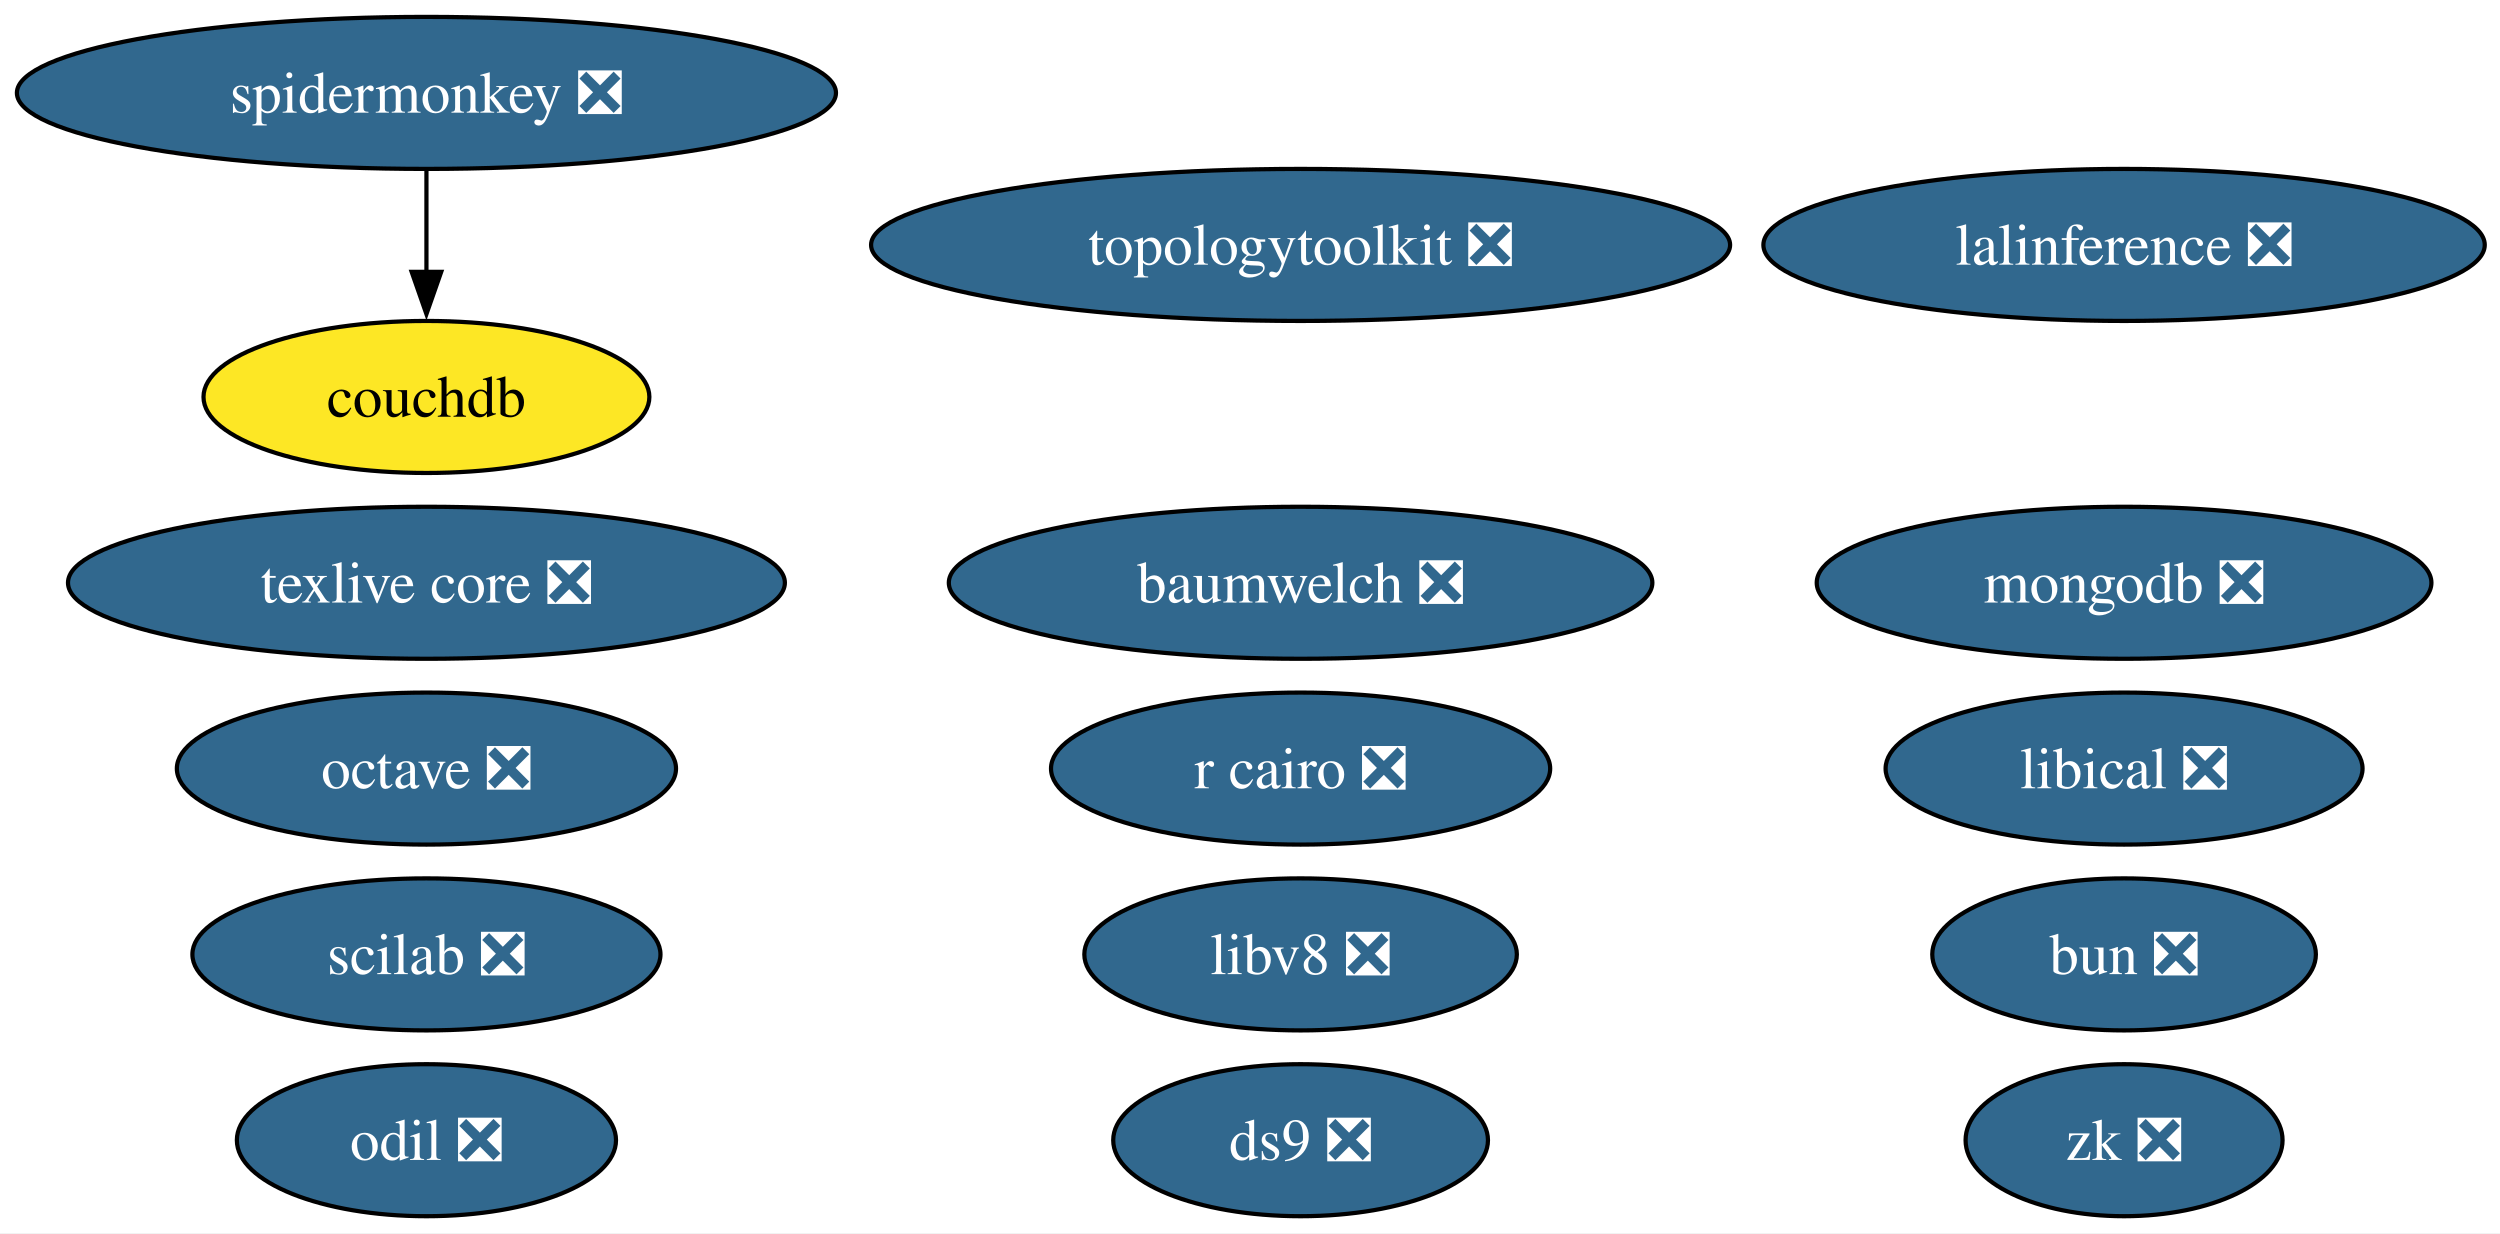
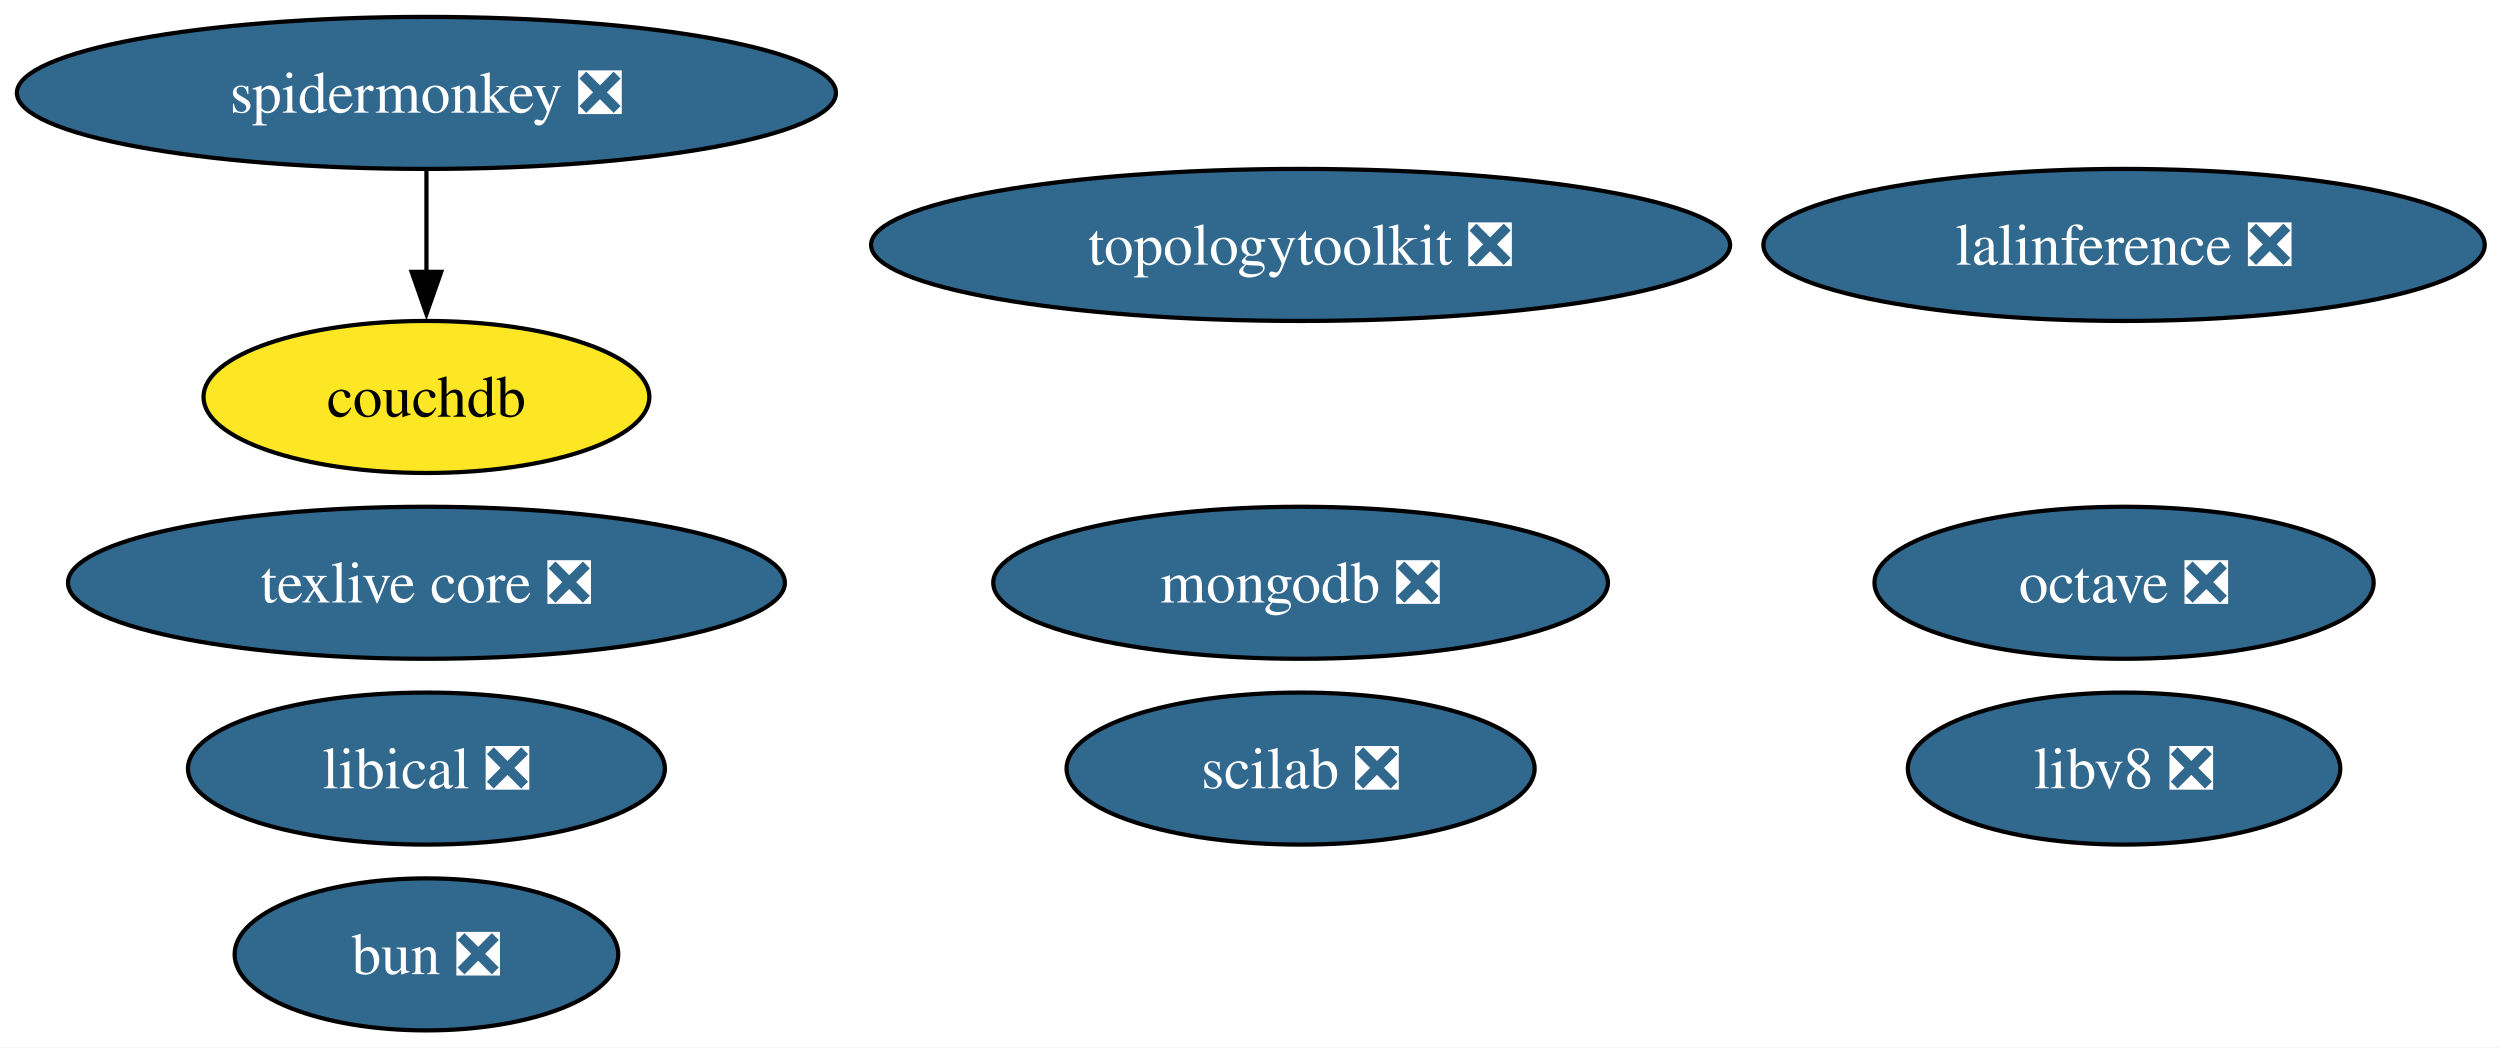
- <svg xmlns="http://www.w3.org/2000/svg" xmlns:xlink="http://www.w3.org/1999/xlink" width="592pt" height="292pt" viewBox="0.00 0.00 592.00 292.00">
-   <g id="graph0" class="graph" transform="scale(1 1) rotate(0) translate(4 288)">
-     <polygon fill="white" stroke="none" points="-4,4 -4,-288 588.38,-288 588.38,4 -4,4" />
+ <svg xmlns="http://www.w3.org/2000/svg" xmlns:xlink="http://www.w3.org/1999/xlink" width="592pt" height="248pt" viewBox="0.00 0.00 592.00 248.00">
+   <g id="graph0" class="graph" transform="scale(1 1) rotate(0) translate(4 244)">
+     <polygon fill="white" stroke="none" points="-4,4 -4,-244 588.38,-244 588.38,4 -4,4" />
    <g id="node1" class="node">
      <g id="a_node1">
        <a xlink:href="https://github.com/conda-forge/octave-feedstock/pull/151" xlink:title="octave ❎">
-           <ellipse fill="#31688e" stroke="black" cx="96.98" cy="-106" rx="59.1" ry="18" />
-           <text xml:space="preserve" text-anchor="middle" x="96.98" y="-101.33" font-family="Times,serif" font-size="14.00" fill="white">octave ❎</text>
+           <ellipse fill="#31688e" stroke="black" cx="498.98" cy="-106" rx="59.1" ry="18" />
+           <text xml:space="preserve" text-anchor="middle" x="498.98" y="-101.33" font-family="Times,serif" font-size="14.00" fill="white">octave ❎</text>
        </a>
      </g>
    </g>
    <g id="node2" class="node">
      <g id="a_node2">
-         <a xlink:href="https://github.com/conda-forge/r-cairo-feedstock/pull/49" xlink:title="r cairo ❎">
-           <ellipse fill="#31688e" stroke="black" cx="303.98" cy="-106" rx="59.1" ry="18" />
-           <text xml:space="preserve" text-anchor="middle" x="303.98" y="-101.33" font-family="Times,serif" font-size="14.00" fill="white">r cairo ❎</text>
+         <a xlink:href="https://github.com/conda-forge/texlive-core-feedstock/pull/105" xlink:title="texlive core ❎">
+           <ellipse fill="#31688e" stroke="black" cx="96.98" cy="-106" rx="84.88" ry="18" />
+           <text xml:space="preserve" text-anchor="middle" x="96.98" y="-101.33" font-family="Times,serif" font-size="14.00" fill="white">texlive core ❎</text>
        </a>
      </g>
    </g>
    <g id="node3" class="node">
      <g id="a_node3">
-         <a xlink:href="https://github.com/conda-forge/texlive-core-feedstock/pull/105" xlink:title="texlive core ❎">
-           <ellipse fill="#31688e" stroke="black" cx="96.98" cy="-150" rx="84.88" ry="18" />
-           <text xml:space="preserve" text-anchor="middle" x="96.98" y="-145.32" font-family="Times,serif" font-size="14.00" fill="white">texlive core ❎</text>
+         <a xlink:href="https://github.com/conda-forge/lalinference-feedstock/pull/72" xlink:title="lalinference ❎">
+           <ellipse fill="#31688e" stroke="black" cx="498.98" cy="-186" rx="85.41" ry="18" />
+           <text xml:space="preserve" text-anchor="middle" x="498.98" y="-181.32" font-family="Times,serif" font-size="14.00" fill="white">lalinference ❎</text>
        </a>
      </g>
    </g>
    <g id="node4" class="node">
      <g id="a_node4">
-         <a xlink:href="https://github.com/conda-forge/lalinference-feedstock/pull/72" xlink:title="lalinference ❎">
-           <ellipse fill="#31688e" stroke="black" cx="498.98" cy="-230" rx="85.41" ry="18" />
-           <text xml:space="preserve" text-anchor="middle" x="498.98" y="-225.32" font-family="Times,serif" font-size="14.00" fill="white">lalinference ❎</text>
+         <a xlink:href="https://github.com/conda-forge/mongodb-feedstock/pull/107" xlink:title="mongodb ❎">
+           <ellipse fill="#31688e" stroke="black" cx="303.98" cy="-106" rx="72.78" ry="18" />
+           <text xml:space="preserve" text-anchor="middle" x="303.98" y="-101.33" font-family="Times,serif" font-size="14.00" fill="white">mongodb ❎</text>
        </a>
      </g>
    </g>
    <g id="node5" class="node">
      <g id="a_node5">
-         <a xlink:href="https://github.com/conda-forge/mongodb-feedstock/pull/107" xlink:title="mongodb ❎">
-           <ellipse fill="#31688e" stroke="black" cx="498.98" cy="-150" rx="72.78" ry="18" />
-           <text xml:space="preserve" text-anchor="middle" x="498.98" y="-145.32" font-family="Times,serif" font-size="14.00" fill="white">mongodb ❎</text>
+         <a xlink:href="https://github.com/conda-forge/scilab-feedstock/pull/61" xlink:title="scilab ❎">
+           <ellipse fill="#31688e" stroke="black" cx="303.98" cy="-62" rx="55.42" ry="18" />
+           <text xml:space="preserve" text-anchor="middle" x="303.98" y="-57.33" font-family="Times,serif" font-size="14.00" fill="white">scilab ❎</text>
        </a>
      </g>
    </g>
    <g id="node6" class="node">
      <g id="a_node6">
-         <a xlink:href="https://github.com/conda-forge/scilab-feedstock/pull/61" xlink:title="scilab ❎">
-           <ellipse fill="#31688e" stroke="black" cx="96.98" cy="-62" rx="55.42" ry="18" />
-           <text xml:space="preserve" text-anchor="middle" x="96.98" y="-57.33" font-family="Times,serif" font-size="14.00" fill="white">scilab ❎</text>
+         <a xlink:href="https://github.com/conda-forge/libical-feedstock/pull/30" xlink:title="libical ❎">
+           <ellipse fill="#31688e" stroke="black" cx="96.98" cy="-62" rx="56.47" ry="18" />
+           <text xml:space="preserve" text-anchor="middle" x="96.98" y="-57.33" font-family="Times,serif" font-size="14.00" fill="white">libical ❎</text>
        </a>
      </g>
    </g>
    <g id="node7" class="node">
      <g id="a_node7">
-         <a xlink:href="https://github.com/conda-forge/libical-feedstock/pull/30" xlink:title="libical ❎">
-           <ellipse fill="#31688e" stroke="black" cx="498.98" cy="-106" rx="56.47" ry="18" />
-           <text xml:space="preserve" text-anchor="middle" x="498.98" y="-101.33" font-family="Times,serif" font-size="14.00" fill="white">libical ❎</text>
+         <a xlink:href="https://github.com/conda-forge/libv8-feedstock/pull/89" xlink:title="libv8 ❎">
+           <ellipse fill="#31688e" stroke="black" cx="498.98" cy="-62" rx="51.21" ry="18" />
+           <text xml:space="preserve" text-anchor="middle" x="498.98" y="-57.33" font-family="Times,serif" font-size="14.00" fill="white">libv8 ❎</text>
        </a>
      </g>
    </g>
    <g id="node8" class="node">
      <g id="a_node8">
-         <a xlink:href="https://github.com/conda-forge/libv8-feedstock/pull/89" xlink:title="libv8 ❎">
-           <ellipse fill="#31688e" stroke="black" cx="303.98" cy="-62" rx="51.21" ry="18" />
-           <text xml:space="preserve" text-anchor="middle" x="303.98" y="-57.33" font-family="Times,serif" font-size="14.00" fill="white">libv8 ❎</text>
+         <a xlink:href="https://github.com/conda-forge/topologytoolkit-feedstock/pull/94" xlink:title="topologytoolkit ❎">
+           <ellipse fill="#31688e" stroke="black" cx="303.98" cy="-186" rx="101.71" ry="18" />
+           <text xml:space="preserve" text-anchor="middle" x="303.98" y="-181.32" font-family="Times,serif" font-size="14.00" fill="white">topologytoolkit ❎</text>
        </a>
      </g>
    </g>
    <g id="node9" class="node">
      <g id="a_node9">
-         <a xlink:href="https://github.com/conda-forge/topologytoolkit-feedstock/pull/94" xlink:title="topologytoolkit ❎">
-           <ellipse fill="#31688e" stroke="black" cx="303.98" cy="-230" rx="101.71" ry="18" />
-           <text xml:space="preserve" text-anchor="middle" x="303.98" y="-225.32" font-family="Times,serif" font-size="14.00" fill="white">topologytoolkit ❎</text>
+         <a xlink:href="https://github.com/conda-forge/spidermonkey-feedstock/pull/14" xlink:title="spidermonkey ❎">
+           <ellipse fill="#31688e" stroke="black" cx="96.98" cy="-222" rx="96.98" ry="18" />
+           <text xml:space="preserve" text-anchor="middle" x="96.98" y="-217.32" font-family="Times,serif" font-size="14.00" fill="white">spidermonkey ❎</text>
        </a>
      </g>
    </g>
    <g id="node10" class="node">
      <g id="a_node10">
-         <a xlink:href="https://github.com/conda-forge/baumwelch-feedstock/pull/24" xlink:title="baumwelch ❎">
-           <ellipse fill="#31688e" stroke="black" cx="303.98" cy="-150" rx="83.3" ry="18" />
-           <text xml:space="preserve" text-anchor="middle" x="303.98" y="-145.32" font-family="Times,serif" font-size="14.00" fill="white">baumwelch ❎</text>
-         </a>
-       </g>
-     </g>
-     <g id="node11" class="node">
-       <g id="a_node11">
-         <a xlink:href="https://github.com/conda-forge/odil-feedstock/pull/41" xlink:title="odil ❎">
-           <ellipse fill="#31688e" stroke="black" cx="96.98" cy="-18" rx="44.89" ry="18" />
-           <text xml:space="preserve" text-anchor="middle" x="96.98" y="-13.32" font-family="Times,serif" font-size="14.00" fill="white">odil ❎</text>
-         </a>
-       </g>
-     </g>
-     <g id="node12" class="node">
-       <g id="a_node12">
-         <a xlink:href="https://github.com/conda-forge/spidermonkey-feedstock/pull/14" xlink:title="spidermonkey ❎">
-           <ellipse fill="#31688e" stroke="black" cx="96.98" cy="-266" rx="96.98" ry="18" />
-           <text xml:space="preserve" text-anchor="middle" x="96.98" y="-261.32" font-family="Times,serif" font-size="14.00" fill="white">spidermonkey ❎</text>
-         </a>
-       </g>
-     </g>
-     <g id="node13" class="node">
-       <g id="a_node13">
        <a xlink:href="https://github.com/conda-forge/couchdb-feedstock" xlink:title="couchdb">
-           <ellipse fill="#fde725" stroke="black" cx="96.98" cy="-194" rx="52.79" ry="18" />
-           <text xml:space="preserve" text-anchor="middle" x="96.98" y="-189.32" font-family="Times,serif" font-size="14.00">couchdb</text>
+           <ellipse fill="#fde725" stroke="black" cx="96.98" cy="-150" rx="52.79" ry="18" />
+           <text xml:space="preserve" text-anchor="middle" x="96.98" y="-145.32" font-family="Times,serif" font-size="14.00">couchdb</text>
        </a>
      </g>
    </g>
    <g id="edge1" class="edge">
-       <path fill="none" stroke="black" d="M96.98,-247.7C96.98,-240.41 96.98,-231.73 96.98,-223.54" />
-       <polygon fill="black" stroke="black" points="100.48,-223.62 96.98,-213.62 93.48,-223.62 100.48,-223.62" />
+       <path fill="none" stroke="black" d="M96.98,-203.7C96.98,-196.41 96.98,-187.73 96.98,-179.54" />
+       <polygon fill="black" stroke="black" points="100.48,-179.62 96.98,-169.62 93.48,-179.62 100.48,-179.62" />
    </g>
-     <g id="node14" class="node">
-       <g id="a_node14">
-         <a xlink:href="https://github.com/conda-forge/zk-feedstock/pull/10" xlink:title="zk ❎">
-           <ellipse fill="#31688e" stroke="black" cx="498.98" cy="-18" rx="37.53" ry="18" />
-           <text xml:space="preserve" text-anchor="middle" x="498.98" y="-13.32" font-family="Times,serif" font-size="14.00" fill="white">zk ❎</text>
-         </a>
-       </g>
-     </g>
-     <g id="node15" class="node">
-       <g id="a_node15">
-         <a xlink:href="https://github.com/conda-forge/ds9-feedstock/pull/7" xlink:title="ds9 ❎">
-           <ellipse fill="#31688e" stroke="black" cx="303.98" cy="-18" rx="44.37" ry="18" />
-           <text xml:space="preserve" text-anchor="middle" x="303.98" y="-13.32" font-family="Times,serif" font-size="14.00" fill="white">ds9 ❎</text>
-         </a>
-       </g>
-     </g>
-     <g id="node16" class="node">
-       <g id="a_node16">
+     <g id="node11" class="node">
+       <g id="a_node11">
        <a xlink:href="https://github.com/conda-forge/bun-feedstock/pull/5" xlink:title="bun ❎">
-           <ellipse fill="#31688e" stroke="black" cx="498.98" cy="-62" rx="45.42" ry="18" />
-           <text xml:space="preserve" text-anchor="middle" x="498.98" y="-57.33" font-family="Times,serif" font-size="14.00" fill="white">bun ❎</text>
+           <ellipse fill="#31688e" stroke="black" cx="96.98" cy="-18" rx="45.42" ry="18" />
+           <text xml:space="preserve" text-anchor="middle" x="96.98" y="-13.32" font-family="Times,serif" font-size="14.00" fill="white">bun ❎</text>
        </a>
      </g>
    </g>
  </g>
</svg>
